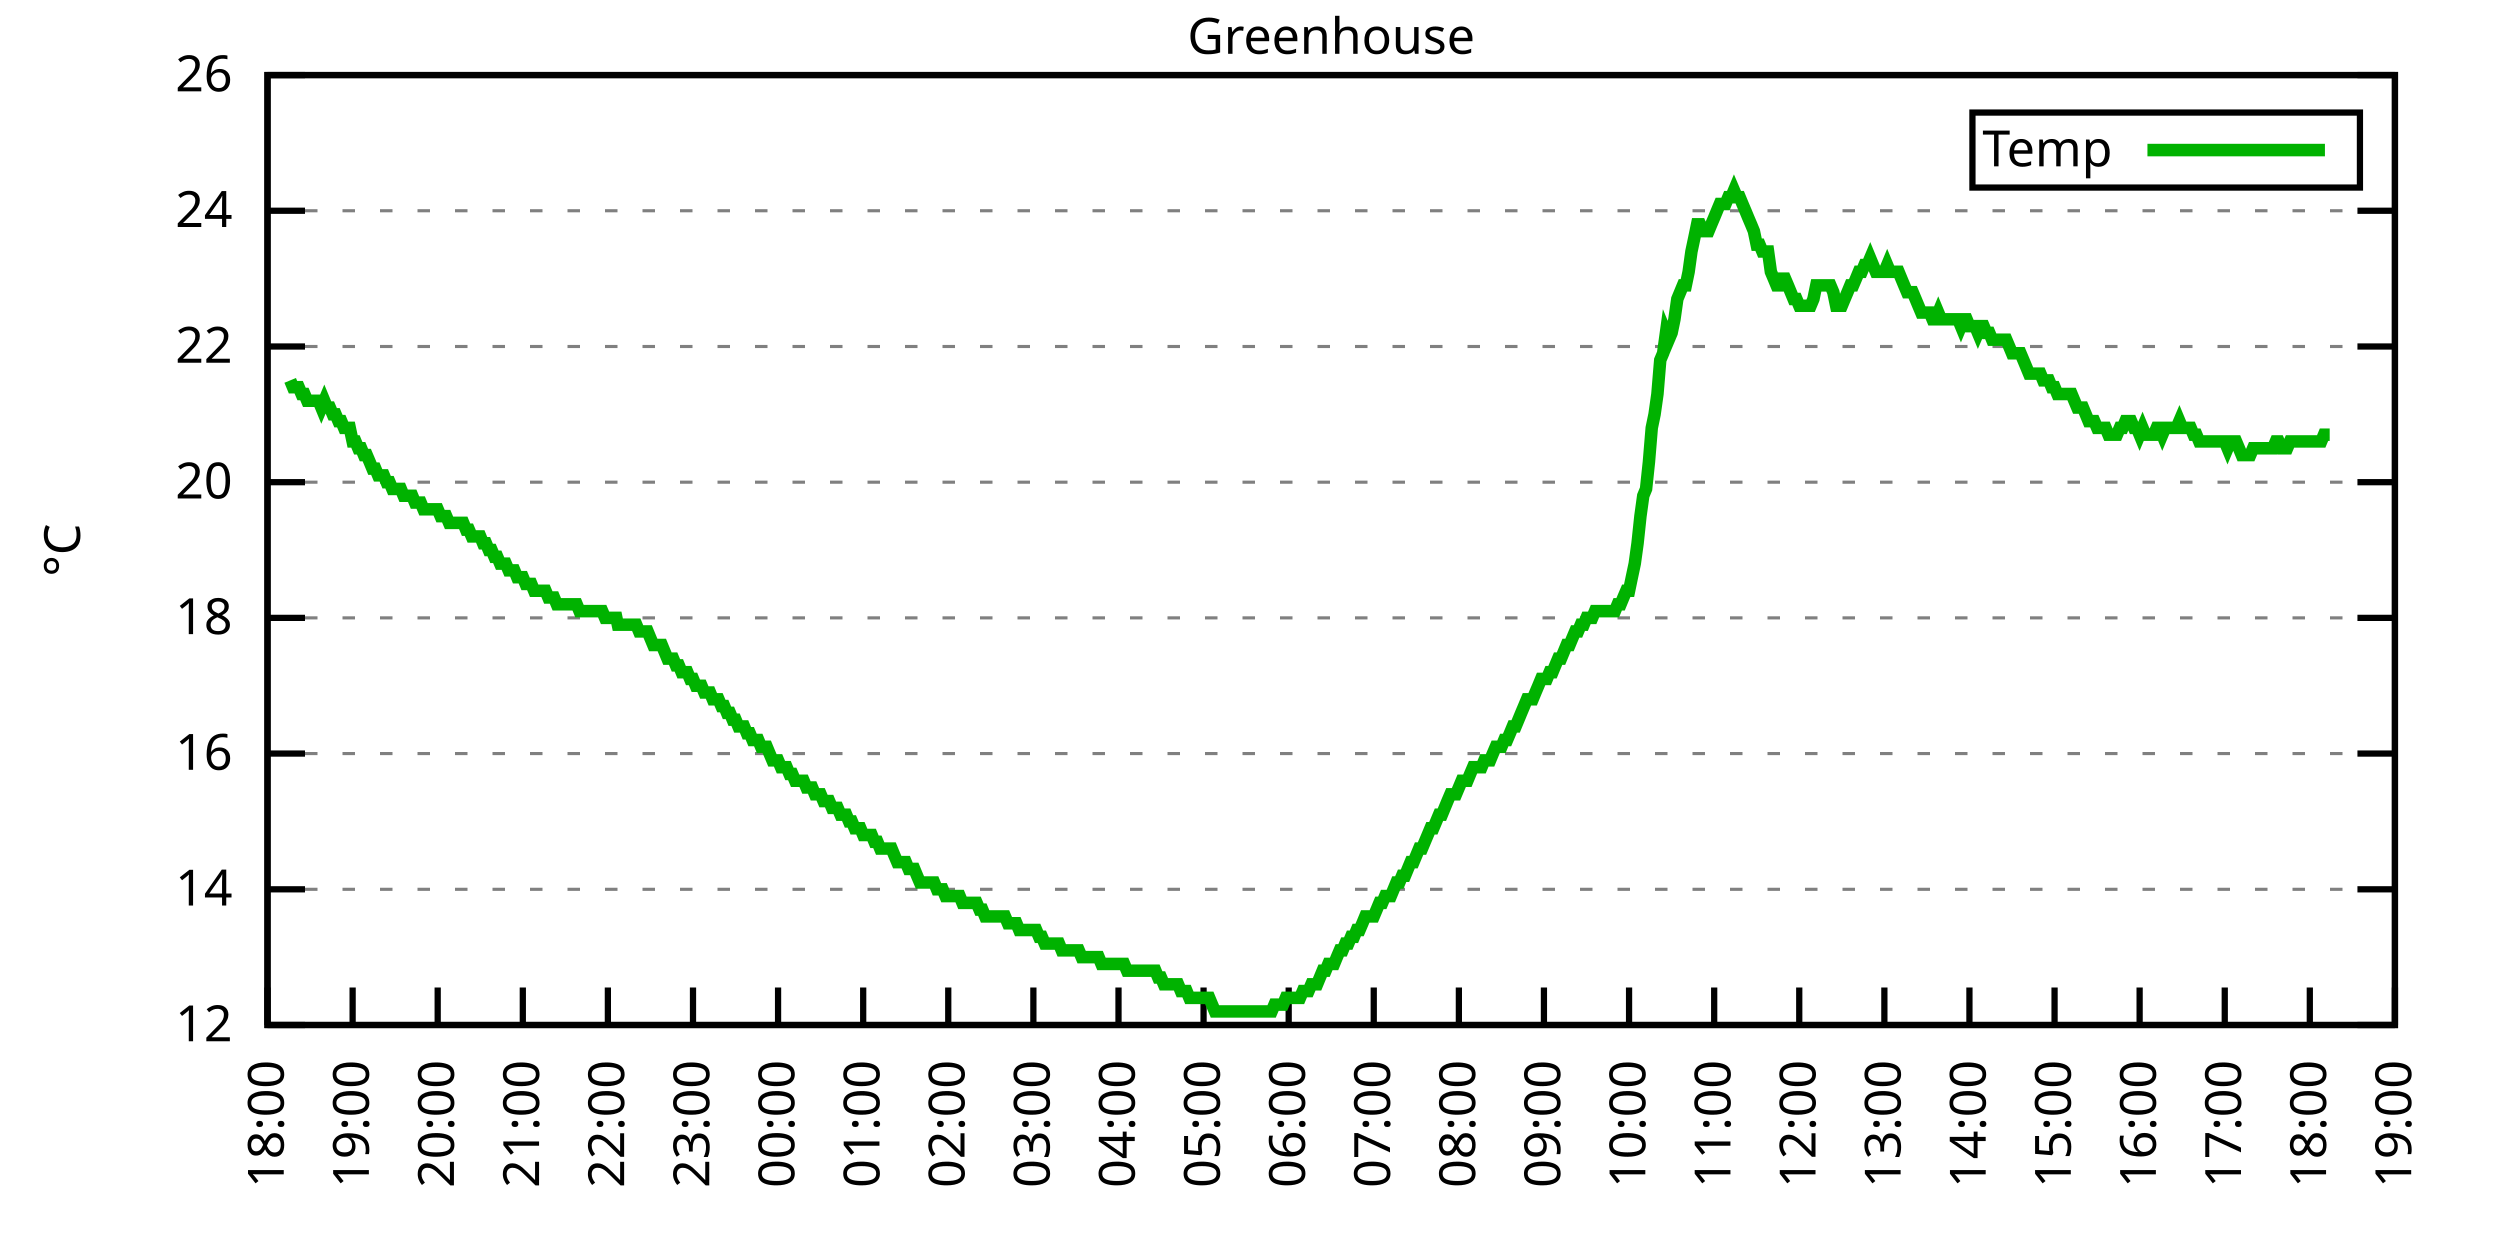
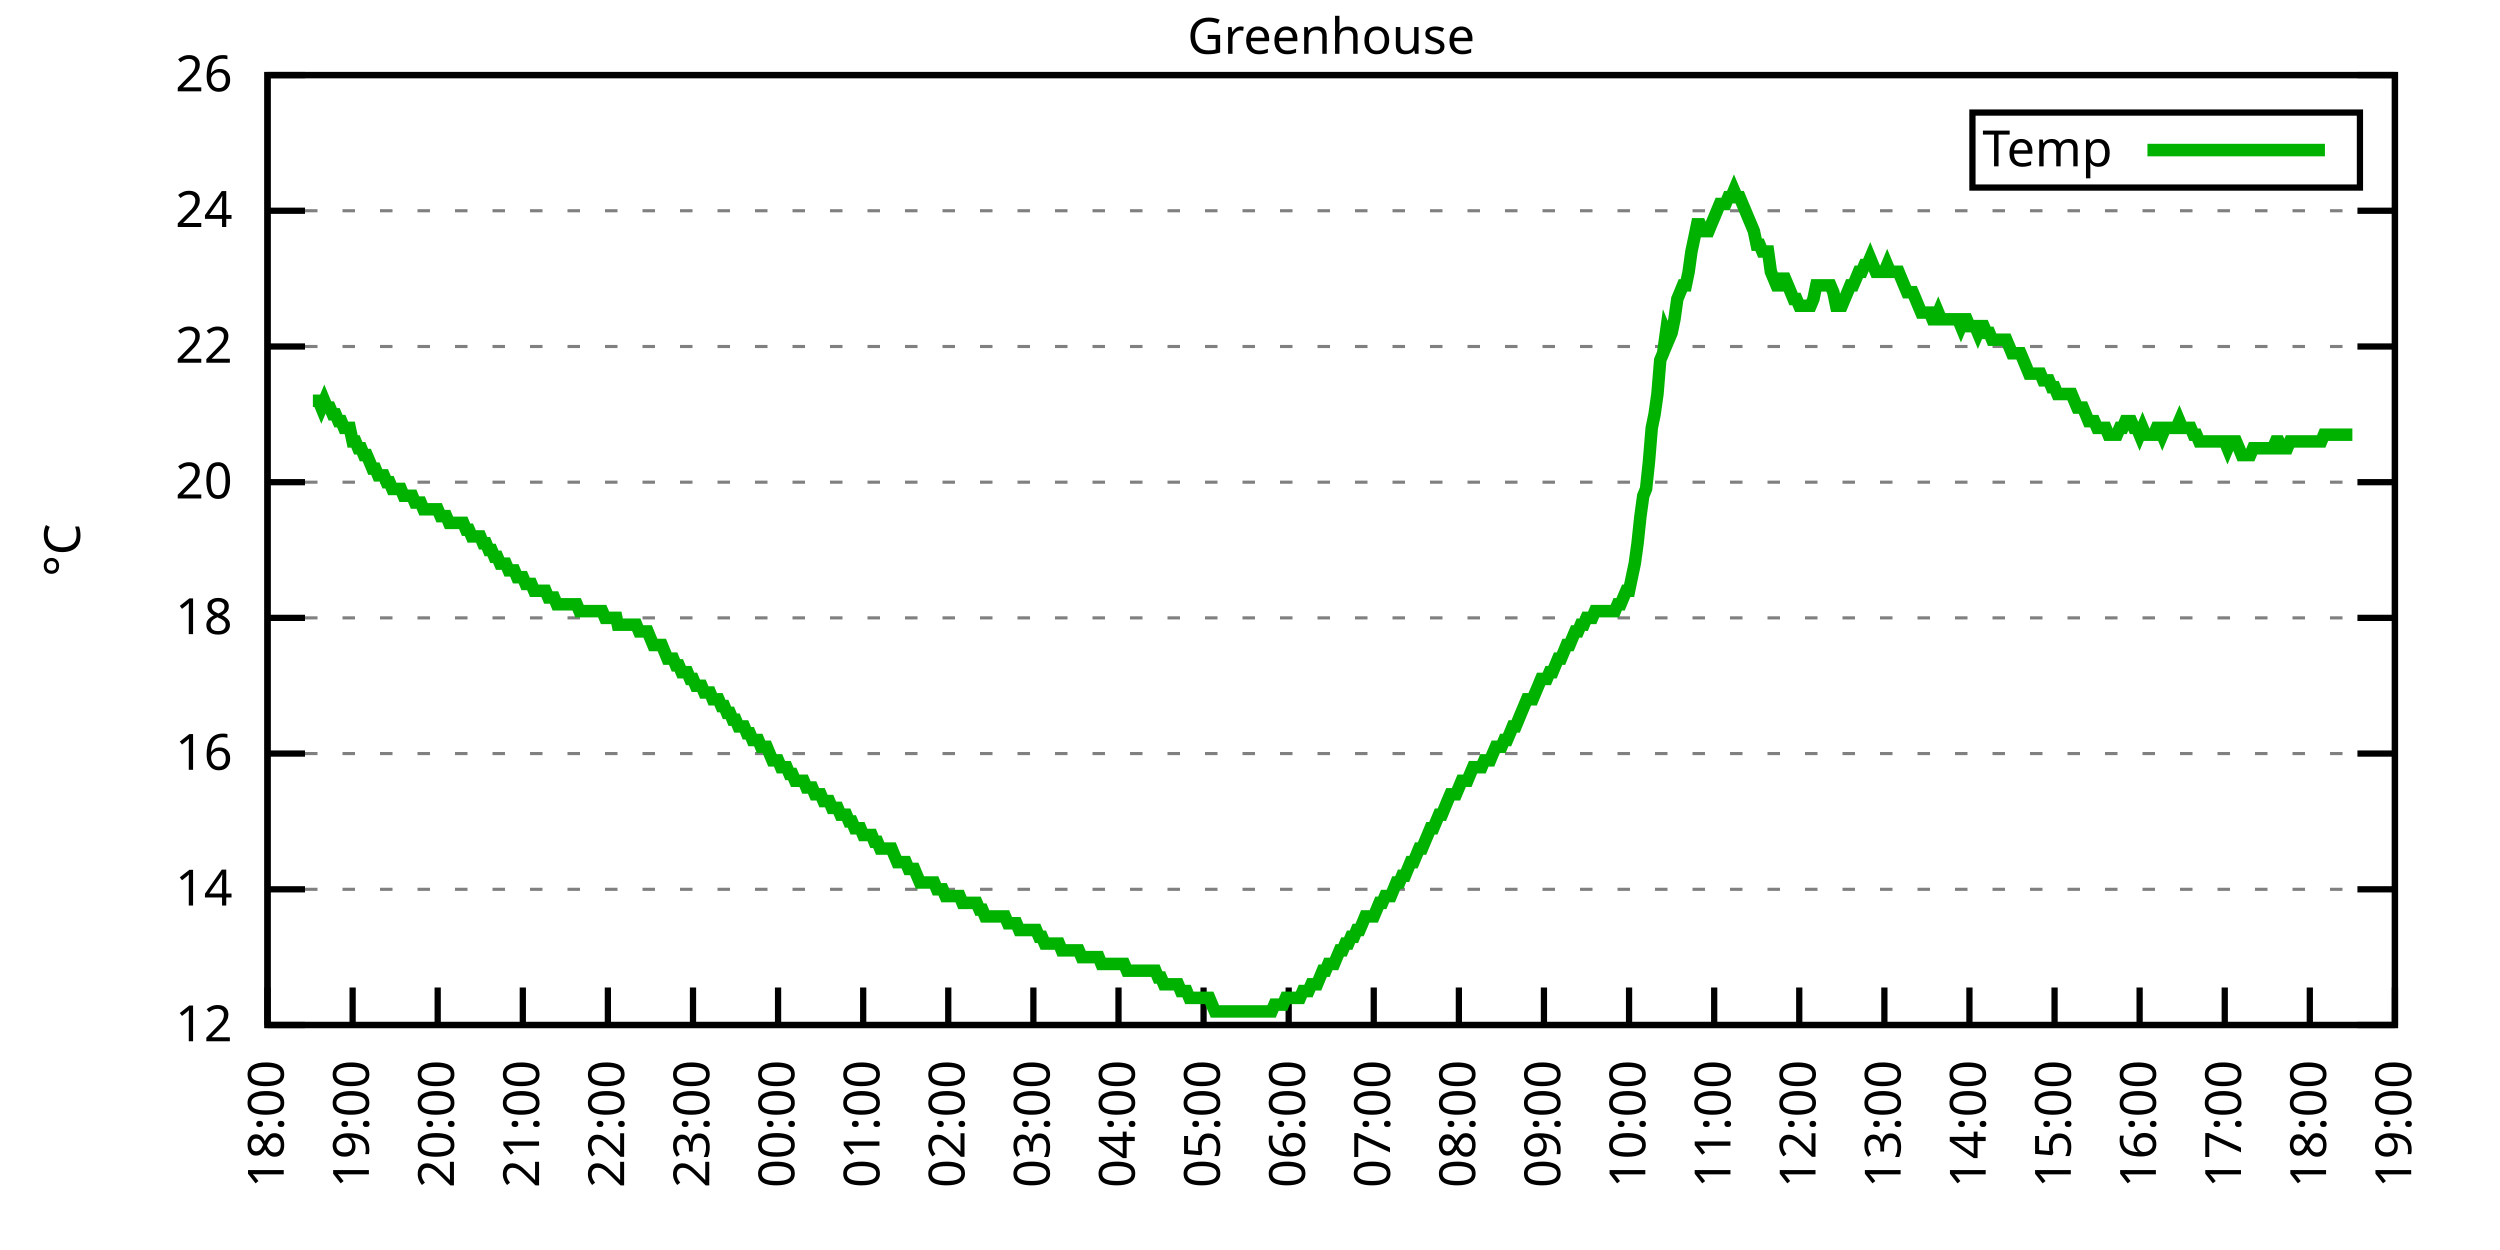
<svg xmlns="http://www.w3.org/2000/svg" xmlns:xlink="http://www.w3.org/1999/xlink" width="400" height="200" viewBox="0 0 400 200">
  <g id="gnuplot_canvas">
    <rect x="0" y="0" width="400" height="200" fill="none" />
    <defs>
      <circle id="gpDot" r="0.5" stroke-width="0.5" stroke="currentColor" />
      <path id="gpPt0" stroke-width="0.333" stroke="currentColor" d="M-1,0 h2 M0,-1 v2" />
      <path id="gpPt1" stroke-width="0.333" stroke="currentColor" d="M-1,-1 L1,1 M1,-1 L-1,1" />
      <path id="gpPt2" stroke-width="0.333" stroke="currentColor" d="M-1,0 L1,0 M0,-1 L0,1 M-1,-1 L1,1 M-1,1 L1,-1" />
      <rect id="gpPt3" stroke-width="0.333" stroke="currentColor" x="-1" y="-1" width="2" height="2" />
      <rect id="gpPt4" stroke-width="0.333" stroke="currentColor" fill="currentColor" x="-1" y="-1" width="2" height="2" />
      <circle id="gpPt5" stroke-width="0.333" stroke="currentColor" cx="0" cy="0" r="1" />
      <use xlink:href="#gpPt5" id="gpPt6" fill="currentColor" stroke="none" />
      <path id="gpPt7" stroke-width="0.333" stroke="currentColor" d="M0,-1.33 L-1.33,0.67 L1.33,0.67 z" />
      <use xlink:href="#gpPt7" id="gpPt8" fill="currentColor" stroke="none" />
      <use xlink:href="#gpPt7" id="gpPt9" stroke="currentColor" transform="rotate(180)" />
      <use xlink:href="#gpPt9" id="gpPt10" fill="currentColor" stroke="none" />
      <use xlink:href="#gpPt3" id="gpPt11" stroke="currentColor" transform="rotate(45)" />
      <use xlink:href="#gpPt11" id="gpPt12" fill="currentColor" stroke="none" />
      <path id="gpPt13" stroke-width="0.333" stroke="currentColor" d="M0,1.330 L1.265,0.411 L0.782,-1.067 L-0.782,-1.076 L-1.265,0.411 z" />
      <use xlink:href="#gpPt13" id="gpPt14" fill="currentColor" stroke="none" />
      <filter id="textbox" filterUnits="objectBoundingBox" x="0" y="0" height="1" width="1">
        <feFlood flood-color="white" flood-opacity="1" result="bgnd" />
        <feComposite in="SourceGraphic" in2="bgnd" operator="atop" />
      </filter>
      <filter id="greybox" filterUnits="objectBoundingBox" x="0" y="0" height="1" width="1">
        <feFlood flood-color="lightgrey" flood-opacity="1" result="grey" />
        <feComposite in="SourceGraphic" in2="grey" operator="atop" />
      </filter>
    </defs>
    <g fill="none" color="white" stroke="currentColor" stroke-width="1.00" stroke-linecap="butt" stroke-linejoin="miter">
</g>
    <g fill="none" color="black" stroke="currentColor" stroke-width="1.00" stroke-linecap="butt" stroke-linejoin="miter">
      <g stroke="none" shape-rendering="crispEdges">
        <polygon fill="rgb(255, 255, 255)" points="42.80,164.00 383.18,164.00 383.18,12.02 42.80,12.02 " />
      </g>
    </g>
    <g fill="none" color="black" stroke="currentColor" stroke-width="1.00" stroke-linecap="butt" stroke-linejoin="miter">
</g>
    <g fill="none" color="black" stroke="black" stroke-width="0.50" stroke-linecap="butt" stroke-linejoin="miter">
</g>
    <g fill="none" color="gray" stroke="currentColor" stroke-width="0.50" stroke-linecap="butt" stroke-linejoin="miter">
      <path stroke="gray" stroke-dasharray="2,4" class="gridline" d="M42.80,164.00 L383.19,164.00  " />
    </g>
    <g fill="none" color="gray" stroke="gray" stroke-width="1.00" stroke-linecap="butt" stroke-linejoin="miter">
</g>
    <g fill="none" color="black" stroke="currentColor" stroke-width="1.00" stroke-linecap="butt" stroke-linejoin="miter">
      <path stroke="black" d="M42.80,164.00 L48.80,164.00 M383.19,164.00 L377.19,164.00  " />
      <g transform="translate(37.20,166.60)" stroke="none" fill="black" font-family="Sans" font-size="8.00" text-anchor="end">
        <text>
          <tspan font-family="Sans"> 12</tspan>
        </text>
      </g>
    </g>
    <g fill="none" color="black" stroke="currentColor" stroke-width="1.00" stroke-linecap="butt" stroke-linejoin="miter">
</g>
    <g fill="none" color="black" stroke="black" stroke-width="0.50" stroke-linecap="butt" stroke-linejoin="miter">
</g>
    <g fill="none" color="gray" stroke="currentColor" stroke-width="0.50" stroke-linecap="butt" stroke-linejoin="miter">
      <path stroke="gray" stroke-dasharray="2,4" class="gridline" d="M42.80,142.29 L383.19,142.29  " />
    </g>
    <g fill="none" color="gray" stroke="gray" stroke-width="1.00" stroke-linecap="butt" stroke-linejoin="miter">
</g>
    <g fill="none" color="black" stroke="currentColor" stroke-width="1.00" stroke-linecap="butt" stroke-linejoin="miter">
      <path stroke="black" d="M42.80,142.29 L48.80,142.29 M383.19,142.29 L377.19,142.29  " />
      <g transform="translate(37.20,144.89)" stroke="none" fill="black" font-family="Sans" font-size="8.00" text-anchor="end">
        <text>
          <tspan font-family="Sans"> 14</tspan>
        </text>
      </g>
    </g>
    <g fill="none" color="black" stroke="currentColor" stroke-width="1.00" stroke-linecap="butt" stroke-linejoin="miter">
</g>
    <g fill="none" color="black" stroke="black" stroke-width="0.50" stroke-linecap="butt" stroke-linejoin="miter">
</g>
    <g fill="none" color="gray" stroke="currentColor" stroke-width="0.50" stroke-linecap="butt" stroke-linejoin="miter">
      <path stroke="gray" stroke-dasharray="2,4" class="gridline" d="M42.80,120.57 L383.19,120.57  " />
    </g>
    <g fill="none" color="gray" stroke="gray" stroke-width="1.00" stroke-linecap="butt" stroke-linejoin="miter">
</g>
    <g fill="none" color="black" stroke="currentColor" stroke-width="1.00" stroke-linecap="butt" stroke-linejoin="miter">
      <path stroke="black" d="M42.80,120.57 L48.80,120.57 M383.19,120.57 L377.19,120.57  " />
      <g transform="translate(37.20,123.17)" stroke="none" fill="black" font-family="Sans" font-size="8.00" text-anchor="end">
        <text>
          <tspan font-family="Sans"> 16</tspan>
        </text>
      </g>
    </g>
    <g fill="none" color="black" stroke="currentColor" stroke-width="1.00" stroke-linecap="butt" stroke-linejoin="miter">
</g>
    <g fill="none" color="black" stroke="black" stroke-width="0.50" stroke-linecap="butt" stroke-linejoin="miter">
</g>
    <g fill="none" color="gray" stroke="currentColor" stroke-width="0.50" stroke-linecap="butt" stroke-linejoin="miter">
      <path stroke="gray" stroke-dasharray="2,4" class="gridline" d="M42.80,98.86 L383.19,98.86  " />
    </g>
    <g fill="none" color="gray" stroke="gray" stroke-width="1.00" stroke-linecap="butt" stroke-linejoin="miter">
</g>
    <g fill="none" color="black" stroke="currentColor" stroke-width="1.00" stroke-linecap="butt" stroke-linejoin="miter">
      <path stroke="black" d="M42.80,98.86 L48.80,98.86 M383.19,98.86 L377.19,98.86  " />
      <g transform="translate(37.20,101.46)" stroke="none" fill="black" font-family="Sans" font-size="8.00" text-anchor="end">
        <text>
          <tspan font-family="Sans"> 18</tspan>
        </text>
      </g>
    </g>
    <g fill="none" color="black" stroke="currentColor" stroke-width="1.00" stroke-linecap="butt" stroke-linejoin="miter">
</g>
    <g fill="none" color="black" stroke="black" stroke-width="0.50" stroke-linecap="butt" stroke-linejoin="miter">
</g>
    <g fill="none" color="gray" stroke="currentColor" stroke-width="0.50" stroke-linecap="butt" stroke-linejoin="miter">
      <path stroke="gray" stroke-dasharray="2,4" class="gridline" d="M42.80,77.15 L383.19,77.15  " />
    </g>
    <g fill="none" color="gray" stroke="gray" stroke-width="1.00" stroke-linecap="butt" stroke-linejoin="miter">
</g>
    <g fill="none" color="black" stroke="currentColor" stroke-width="1.00" stroke-linecap="butt" stroke-linejoin="miter">
      <path stroke="black" d="M42.80,77.15 L48.80,77.15 M383.19,77.15 L377.19,77.15  " />
      <g transform="translate(37.20,79.75)" stroke="none" fill="black" font-family="Sans" font-size="8.00" text-anchor="end">
        <text>
          <tspan font-family="Sans"> 20</tspan>
        </text>
      </g>
    </g>
    <g fill="none" color="black" stroke="currentColor" stroke-width="1.00" stroke-linecap="butt" stroke-linejoin="miter">
</g>
    <g fill="none" color="black" stroke="black" stroke-width="0.50" stroke-linecap="butt" stroke-linejoin="miter">
</g>
    <g fill="none" color="gray" stroke="currentColor" stroke-width="0.50" stroke-linecap="butt" stroke-linejoin="miter">
      <path stroke="gray" stroke-dasharray="2,4" class="gridline" d="M42.80,55.44 L383.19,55.44  " />
    </g>
    <g fill="none" color="gray" stroke="gray" stroke-width="1.00" stroke-linecap="butt" stroke-linejoin="miter">
</g>
    <g fill="none" color="black" stroke="currentColor" stroke-width="1.00" stroke-linecap="butt" stroke-linejoin="miter">
      <path stroke="black" d="M42.80,55.44 L48.80,55.44 M383.19,55.44 L377.19,55.44  " />
      <g transform="translate(37.20,58.04)" stroke="none" fill="black" font-family="Sans" font-size="8.00" text-anchor="end">
        <text>
          <tspan font-family="Sans"> 22</tspan>
        </text>
      </g>
    </g>
    <g fill="none" color="black" stroke="currentColor" stroke-width="1.00" stroke-linecap="butt" stroke-linejoin="miter">
</g>
    <g fill="none" color="black" stroke="black" stroke-width="0.50" stroke-linecap="butt" stroke-linejoin="miter">
</g>
    <g fill="none" color="gray" stroke="currentColor" stroke-width="0.50" stroke-linecap="butt" stroke-linejoin="miter">
      <path stroke="gray" stroke-dasharray="2,4" class="gridline" d="M42.80,33.72 L383.19,33.72  " />
    </g>
    <g fill="none" color="gray" stroke="gray" stroke-width="1.00" stroke-linecap="butt" stroke-linejoin="miter">
</g>
    <g fill="none" color="black" stroke="currentColor" stroke-width="1.00" stroke-linecap="butt" stroke-linejoin="miter">
      <path stroke="black" d="M42.80,33.72 L48.80,33.72 M383.19,33.72 L377.19,33.72  " />
      <g transform="translate(37.20,36.32)" stroke="none" fill="black" font-family="Sans" font-size="8.00" text-anchor="end">
        <text>
          <tspan font-family="Sans"> 24</tspan>
        </text>
      </g>
    </g>
    <g fill="none" color="black" stroke="currentColor" stroke-width="1.00" stroke-linecap="butt" stroke-linejoin="miter">
</g>
    <g fill="none" color="black" stroke="black" stroke-width="0.50" stroke-linecap="butt" stroke-linejoin="miter">
</g>
    <g fill="none" color="gray" stroke="currentColor" stroke-width="0.50" stroke-linecap="butt" stroke-linejoin="miter">
      <path stroke="gray" stroke-dasharray="2,4" class="gridline" d="M42.80,12.01 L383.19,12.01  " />
    </g>
    <g fill="none" color="gray" stroke="gray" stroke-width="1.00" stroke-linecap="butt" stroke-linejoin="miter">
</g>
    <g fill="none" color="black" stroke="currentColor" stroke-width="1.00" stroke-linecap="butt" stroke-linejoin="miter">
      <path stroke="black" d="M42.80,12.01 L48.80,12.01 M383.19,12.01 L377.19,12.01  " />
      <g transform="translate(37.20,14.61)" stroke="none" fill="black" font-family="Sans" font-size="8.00" text-anchor="end">
        <text>
          <tspan font-family="Sans"> 26</tspan>
        </text>
      </g>
    </g>
    <g fill="none" color="black" stroke="currentColor" stroke-width="1.00" stroke-linecap="butt" stroke-linejoin="miter">
      <path stroke="black" d="M42.80,164.00 L42.80,158.00  " />
      <g transform="translate(45.40,169.60) rotate(270.00)" stroke="none" fill="black" font-family="Sans" font-size="8.00" text-anchor="end">
        <text>
          <tspan font-family="Sans">18:00</tspan>
        </text>
      </g>
    </g>
    <g fill="none" color="black" stroke="currentColor" stroke-width="1.00" stroke-linecap="butt" stroke-linejoin="miter">
      <path stroke="black" d="M56.42,164.00 L56.42,158.00  " />
      <g transform="translate(59.02,169.60) rotate(270.00)" stroke="none" fill="black" font-family="Sans" font-size="8.00" text-anchor="end">
        <text>
          <tspan font-family="Sans">19:00</tspan>
        </text>
      </g>
    </g>
    <g fill="none" color="black" stroke="currentColor" stroke-width="1.00" stroke-linecap="butt" stroke-linejoin="miter">
      <path stroke="black" d="M70.03,164.00 L70.03,158.00  " />
      <g transform="translate(72.63,169.60) rotate(270.00)" stroke="none" fill="black" font-family="Sans" font-size="8.00" text-anchor="end">
        <text>
          <tspan font-family="Sans">20:00</tspan>
        </text>
      </g>
    </g>
    <g fill="none" color="black" stroke="currentColor" stroke-width="1.00" stroke-linecap="butt" stroke-linejoin="miter">
      <path stroke="black" d="M83.65,164.00 L83.65,158.00  " />
      <g transform="translate(86.25,169.60) rotate(270.00)" stroke="none" fill="black" font-family="Sans" font-size="8.00" text-anchor="end">
        <text>
          <tspan font-family="Sans">21:00</tspan>
        </text>
      </g>
    </g>
    <g fill="none" color="black" stroke="currentColor" stroke-width="1.00" stroke-linecap="butt" stroke-linejoin="miter">
      <path stroke="black" d="M97.26,164.00 L97.26,158.00  " />
      <g transform="translate(99.86,169.60) rotate(270.00)" stroke="none" fill="black" font-family="Sans" font-size="8.00" text-anchor="end">
        <text>
          <tspan font-family="Sans">22:00</tspan>
        </text>
      </g>
    </g>
    <g fill="none" color="black" stroke="currentColor" stroke-width="1.00" stroke-linecap="butt" stroke-linejoin="miter">
      <path stroke="black" d="M110.88,164.00 L110.88,158.00  " />
      <g transform="translate(113.48,169.60) rotate(270.00)" stroke="none" fill="black" font-family="Sans" font-size="8.00" text-anchor="end">
        <text>
          <tspan font-family="Sans">23:00</tspan>
        </text>
      </g>
    </g>
    <g fill="none" color="black" stroke="currentColor" stroke-width="1.00" stroke-linecap="butt" stroke-linejoin="miter">
      <path stroke="black" d="M124.49,164.00 L124.49,158.00  " />
      <g transform="translate(127.09,169.60) rotate(270.00)" stroke="none" fill="black" font-family="Sans" font-size="8.00" text-anchor="end">
        <text>
          <tspan font-family="Sans">00:00</tspan>
        </text>
      </g>
    </g>
    <g fill="none" color="black" stroke="currentColor" stroke-width="1.00" stroke-linecap="butt" stroke-linejoin="miter">
      <path stroke="black" d="M138.11,164.00 L138.11,158.00  " />
      <g transform="translate(140.71,169.60) rotate(270.00)" stroke="none" fill="black" font-family="Sans" font-size="8.00" text-anchor="end">
        <text>
          <tspan font-family="Sans">01:00</tspan>
        </text>
      </g>
    </g>
    <g fill="none" color="black" stroke="currentColor" stroke-width="1.00" stroke-linecap="butt" stroke-linejoin="miter">
      <path stroke="black" d="M151.72,164.00 L151.72,158.00  " />
      <g transform="translate(154.32,169.60) rotate(270.00)" stroke="none" fill="black" font-family="Sans" font-size="8.00" text-anchor="end">
        <text>
          <tspan font-family="Sans">02:00</tspan>
        </text>
      </g>
    </g>
    <g fill="none" color="black" stroke="currentColor" stroke-width="1.00" stroke-linecap="butt" stroke-linejoin="miter">
      <path stroke="black" d="M165.34,164.00 L165.34,158.00  " />
      <g transform="translate(167.94,169.60) rotate(270.00)" stroke="none" fill="black" font-family="Sans" font-size="8.00" text-anchor="end">
        <text>
          <tspan font-family="Sans">03:00</tspan>
        </text>
      </g>
    </g>
    <g fill="none" color="black" stroke="currentColor" stroke-width="1.00" stroke-linecap="butt" stroke-linejoin="miter">
      <path stroke="black" d="M178.96,164.00 L178.96,158.00  " />
      <g transform="translate(181.56,169.60) rotate(270.00)" stroke="none" fill="black" font-family="Sans" font-size="8.00" text-anchor="end">
        <text>
          <tspan font-family="Sans">04:00</tspan>
        </text>
      </g>
    </g>
    <g fill="none" color="black" stroke="currentColor" stroke-width="1.00" stroke-linecap="butt" stroke-linejoin="miter">
      <path stroke="black" d="M192.57,164.00 L192.57,158.00  " />
      <g transform="translate(195.17,169.60) rotate(270.00)" stroke="none" fill="black" font-family="Sans" font-size="8.00" text-anchor="end">
        <text>
          <tspan font-family="Sans">05:00</tspan>
        </text>
      </g>
    </g>
    <g fill="none" color="black" stroke="currentColor" stroke-width="1.00" stroke-linecap="butt" stroke-linejoin="miter">
      <path stroke="black" d="M206.19,164.00 L206.19,158.00  " />
      <g transform="translate(208.79,169.60) rotate(270.00)" stroke="none" fill="black" font-family="Sans" font-size="8.00" text-anchor="end">
        <text>
          <tspan font-family="Sans">06:00</tspan>
        </text>
      </g>
    </g>
    <g fill="none" color="black" stroke="currentColor" stroke-width="1.00" stroke-linecap="butt" stroke-linejoin="miter">
      <path stroke="black" d="M219.80,164.00 L219.80,158.00  " />
      <g transform="translate(222.40,169.60) rotate(270.00)" stroke="none" fill="black" font-family="Sans" font-size="8.00" text-anchor="end">
        <text>
          <tspan font-family="Sans">07:00</tspan>
        </text>
      </g>
    </g>
    <g fill="none" color="black" stroke="currentColor" stroke-width="1.00" stroke-linecap="butt" stroke-linejoin="miter">
      <path stroke="black" d="M233.42,164.00 L233.42,158.00  " />
      <g transform="translate(236.02,169.60) rotate(270.00)" stroke="none" fill="black" font-family="Sans" font-size="8.00" text-anchor="end">
        <text>
          <tspan font-family="Sans">08:00</tspan>
        </text>
      </g>
    </g>
    <g fill="none" color="black" stroke="currentColor" stroke-width="1.00" stroke-linecap="butt" stroke-linejoin="miter">
      <path stroke="black" d="M247.03,164.00 L247.03,158.00  " />
      <g transform="translate(249.63,169.60) rotate(270.00)" stroke="none" fill="black" font-family="Sans" font-size="8.00" text-anchor="end">
        <text>
          <tspan font-family="Sans">09:00</tspan>
        </text>
      </g>
    </g>
    <g fill="none" color="black" stroke="currentColor" stroke-width="1.00" stroke-linecap="butt" stroke-linejoin="miter">
      <path stroke="black" d="M260.65,164.00 L260.65,158.00  " />
      <g transform="translate(263.25,169.60) rotate(270.00)" stroke="none" fill="black" font-family="Sans" font-size="8.00" text-anchor="end">
        <text>
          <tspan font-family="Sans">10:00</tspan>
        </text>
      </g>
    </g>
    <g fill="none" color="black" stroke="currentColor" stroke-width="1.00" stroke-linecap="butt" stroke-linejoin="miter">
      <path stroke="black" d="M274.27,164.00 L274.27,158.00  " />
      <g transform="translate(276.87,169.60) rotate(270.00)" stroke="none" fill="black" font-family="Sans" font-size="8.00" text-anchor="end">
        <text>
          <tspan font-family="Sans">11:00</tspan>
        </text>
      </g>
    </g>
    <g fill="none" color="black" stroke="currentColor" stroke-width="1.00" stroke-linecap="butt" stroke-linejoin="miter">
      <path stroke="black" d="M287.88,164.00 L287.88,158.00  " />
      <g transform="translate(290.48,169.60) rotate(270.00)" stroke="none" fill="black" font-family="Sans" font-size="8.00" text-anchor="end">
        <text>
          <tspan font-family="Sans">12:00</tspan>
        </text>
      </g>
    </g>
    <g fill="none" color="black" stroke="currentColor" stroke-width="1.00" stroke-linecap="butt" stroke-linejoin="miter">
      <path stroke="black" d="M301.50,164.00 L301.50,158.00  " />
      <g transform="translate(304.10,169.60) rotate(270.00)" stroke="none" fill="black" font-family="Sans" font-size="8.00" text-anchor="end">
        <text>
          <tspan font-family="Sans">13:00</tspan>
        </text>
      </g>
    </g>
    <g fill="none" color="black" stroke="currentColor" stroke-width="1.00" stroke-linecap="butt" stroke-linejoin="miter">
      <path stroke="black" d="M315.11,164.00 L315.11,158.00  " />
      <g transform="translate(317.71,169.60) rotate(270.00)" stroke="none" fill="black" font-family="Sans" font-size="8.00" text-anchor="end">
        <text>
          <tspan font-family="Sans">14:00</tspan>
        </text>
      </g>
    </g>
    <g fill="none" color="black" stroke="currentColor" stroke-width="1.00" stroke-linecap="butt" stroke-linejoin="miter">
      <path stroke="black" d="M328.73,164.00 L328.73,158.00  " />
      <g transform="translate(331.33,169.60) rotate(270.00)" stroke="none" fill="black" font-family="Sans" font-size="8.00" text-anchor="end">
        <text>
          <tspan font-family="Sans">15:00</tspan>
        </text>
      </g>
    </g>
    <g fill="none" color="black" stroke="currentColor" stroke-width="1.00" stroke-linecap="butt" stroke-linejoin="miter">
      <path stroke="black" d="M342.34,164.00 L342.34,158.00  " />
      <g transform="translate(344.94,169.60) rotate(270.00)" stroke="none" fill="black" font-family="Sans" font-size="8.00" text-anchor="end">
        <text>
          <tspan font-family="Sans">16:00</tspan>
        </text>
      </g>
    </g>
    <g fill="none" color="black" stroke="currentColor" stroke-width="1.00" stroke-linecap="butt" stroke-linejoin="miter">
      <path stroke="black" d="M355.96,164.00 L355.96,158.00  " />
      <g transform="translate(358.56,169.60) rotate(270.00)" stroke="none" fill="black" font-family="Sans" font-size="8.00" text-anchor="end">
        <text>
          <tspan font-family="Sans">17:00</tspan>
        </text>
      </g>
    </g>
    <g fill="none" color="black" stroke="currentColor" stroke-width="1.00" stroke-linecap="butt" stroke-linejoin="miter">
      <path stroke="black" d="M369.57,164.00 L369.57,158.00  " />
      <g transform="translate(372.17,169.60) rotate(270.00)" stroke="none" fill="black" font-family="Sans" font-size="8.00" text-anchor="end">
        <text>
          <tspan font-family="Sans">18:00</tspan>
        </text>
      </g>
    </g>
    <g fill="none" color="black" stroke="currentColor" stroke-width="1.00" stroke-linecap="butt" stroke-linejoin="miter">
      <path stroke="black" d="M383.19,164.00 L383.19,158.00  " />
      <g transform="translate(385.79,169.60) rotate(270.00)" stroke="none" fill="black" font-family="Sans" font-size="8.00" text-anchor="end">
        <text>
          <tspan font-family="Sans">19:00</tspan>
        </text>
      </g>
    </g>
    <g fill="none" color="black" stroke="currentColor" stroke-width="1.00" stroke-linecap="butt" stroke-linejoin="miter">
</g>
    <g fill="none" color="black" stroke="currentColor" stroke-width="1.00" stroke-linecap="butt" stroke-linejoin="miter">
      <path stroke="black" d="M42.80,12.01 L42.80,164.00 L383.19,164.00 L383.19,12.01 L42.80,12.01 Z  " />
    </g>
    <g fill="none" color="black" stroke="currentColor" stroke-width="1.00" stroke-linecap="butt" stroke-linejoin="miter">
</g>
    <g fill="none" color="black" stroke="currentColor" stroke-width="1.00" stroke-linecap="butt" stroke-linejoin="miter">
      <path stroke="black" d="M315.59,30.01 L315.59,18.01 L377.59,18.01 L377.59,30.01 L315.59,30.01 Z  " />
    </g>
    <g id="Greenhouse_plot_1">
      <g fill="none" color="white" stroke="black" stroke-width="2.00" stroke-linecap="butt" stroke-linejoin="miter">
</g>
      <g fill="none" color="black" stroke="currentColor" stroke-width="2.00" stroke-linecap="butt" stroke-linejoin="miter">
        <g transform="translate(337.99,26.61)" stroke="none" fill="black" font-family="Sans" font-size="8.00" text-anchor="end">
          <text>
            <tspan font-family="Sans">Temp</tspan>
          </text>
        </g>
      </g>
      <g fill="none" color="black" stroke="currentColor" stroke-width="2.00" stroke-linecap="butt" stroke-linejoin="miter">
-         <path stroke="rgb(  0, 178,   0)" d="M343.59,24.01 L371.99,24.01 M46.43,60.86 L46.88,61.95 L47.34,61.95 L47.79,61.95 L48.25,63.04 L48.70,63.04   L49.15,64.12 L49.61,64.12 L50.06,64.12 L50.52,64.12 L50.97,64.12 L51.42,65.21 L51.88,64.12 L52.33,65.21   L52.78,65.21 L53.24,66.29 L53.69,66.29 L54.15,67.38 L54.60,67.38 L55.05,68.46 L55.51,68.46 L55.96,68.46   L56.42,70.63 L56.87,70.63 L57.32,71.72 L57.78,71.72 L58.23,72.81 L58.68,72.81 L59.14,73.89 L59.59,74.98   L60.05,74.98 L60.50,76.06 L60.95,76.06 L61.41,76.06 L61.86,77.15 L62.32,77.15 L62.77,78.23 L63.22,78.23   L63.68,78.23 L64.13,78.23 L64.58,79.32 L65.04,79.32 L65.49,79.32 L65.95,79.32 L66.40,80.41 L66.85,80.41   L67.31,80.41 L67.76,81.49 L68.22,81.49 L68.67,81.49 L69.12,81.49 L69.58,81.49 L70.03,81.49 L70.49,82.58   L70.94,82.58 L71.39,82.58 L71.85,83.66 L72.30,83.66 L72.75,83.66 L73.21,83.66 L73.66,83.66 L74.12,83.66   L74.57,84.75 L75.02,84.75 L75.48,85.83 L75.93,85.83 L76.39,85.83 L76.84,85.83 L77.29,86.92 L77.75,86.92   L78.20,88.00 L78.65,88.00 L79.11,89.09 L79.56,89.09 L80.02,90.18 L80.47,90.18 L80.92,90.18 L81.38,91.26   L81.83,91.26 L82.29,91.26 L82.74,92.35 L83.19,92.35 L83.65,92.35 L84.10,93.43 L84.55,93.43 L85.01,93.43   L85.46,94.52 L85.92,94.52 L86.37,94.52 L86.82,94.52 L87.28,94.52 L87.73,95.60 L88.19,95.60 L88.64,95.60   L89.09,96.69 L89.55,96.69 L90.00,96.69 L90.45,96.69 L90.91,96.69 L91.36,96.69 L92.27,96.69 L92.72,97.78   L93.18,97.78 L93.63,97.78 L94.09,97.78 L94.54,97.78 L94.99,97.78 L95.45,97.78 L95.90,97.78 L96.35,97.78   L96.81,98.86 L97.26,98.86 L97.72,98.86 L98.17,98.86 L98.62,98.86 L98.85,99.95 L99.53,99.95 L99.99,99.95   L100.44,99.95 L100.89,99.95 L101.35,99.95 L101.80,99.95 L102.25,101.03 L102.71,101.03 L103.16,101.03 L103.62,101.03   L104.07,102.12 L104.52,103.20 L104.98,103.20 L105.43,103.20 L105.89,103.20 L106.34,104.29 L106.79,105.38 L107.25,105.38   L107.70,105.38 L108.15,106.46 L108.61,106.46 L109.06,107.55 L109.52,107.55 L109.97,107.55 L110.42,108.63 L110.88,108.63   L111.33,109.72 L111.79,109.72 L112.24,109.72 L112.69,110.80 L113.15,110.80 L113.60,110.80 L114.05,111.89 L114.51,111.89   L114.96,111.89 L115.42,112.97 L115.87,112.97 L116.32,114.06 L116.78,114.06 L117.23,115.15 L117.69,115.15 L118.14,116.23   L118.59,116.23 L119.05,116.23 L119.50,117.32 L119.96,117.32 L120.41,118.40 L120.86,118.40 L121.32,118.40 L121.77,119.49   L122.22,119.49 L122.68,119.49 L123.13,120.57 L123.59,121.66 L124.04,121.66 L124.49,121.66 L124.95,122.75 L125.40,122.75   L125.86,122.75 L126.31,123.83 L126.76,123.83 L127.22,124.92 L127.67,124.92 L128.12,124.92 L128.58,124.92 L129.03,126.00   L129.49,126.00 L129.94,126.00 L130.39,127.09 L130.85,127.09 L131.30,127.09 L131.76,128.17 L132.21,128.17 L132.66,128.17   L133.12,129.26 L133.57,129.26 L134.02,129.26 L134.48,130.35 L134.93,130.35 L135.39,130.35 L135.84,131.43 L136.29,131.43   L136.75,132.52 L137.20,132.52 L137.66,132.52 L138.11,133.60 L138.56,133.60 L139.02,133.60 L139.47,133.60 L139.92,134.69   L140.38,134.69 L140.83,135.77 L141.29,135.77 L141.74,135.77 L142.19,135.77 L142.65,135.77 L143.10,136.86 L143.56,137.94   L144.01,137.94 L144.46,137.94 L144.92,137.94 L145.37,139.03 L145.82,139.03 L146.28,139.03 L146.73,140.12 L147.19,141.20   L147.64,141.20 L148.09,141.20 L148.55,141.20 L149.00,141.20 L149.46,141.20 L149.91,142.29 L150.36,142.29 L150.82,142.29   L151.27,143.37 L151.72,143.37 L152.18,143.37 L152.63,143.37 L153.09,143.37 L153.54,143.37 L153.99,144.46 L154.45,144.46   L154.90,144.46 L155.36,144.46 L155.81,144.46 L156.26,144.46 L156.72,145.54 L157.17,145.54 L157.62,146.63 L158.08,146.63   L158.53,146.63 L158.99,146.63 L159.44,146.63 L159.89,146.63 L160.35,146.63 L160.80,146.63 L161.26,147.72 L161.71,147.72   L162.16,147.72 L162.62,147.72 L163.07,148.80 L163.52,148.80 L163.98,148.80 L164.43,148.80 L164.89,148.80 L165.34,148.80   L165.79,148.80 L166.25,149.89 L166.70,149.89 L167.16,150.97 L167.61,150.97 L168.06,150.97 L168.52,150.97 L168.97,150.97   L169.43,150.97 L169.88,152.06 L170.33,152.06 L170.79,152.06 L171.24,152.06 L171.69,152.06 L172.15,152.06 L172.60,152.06   L173.06,153.14 L173.51,153.14 L173.96,153.14 L174.42,153.14 L174.87,153.14 L175.33,153.14 L175.78,153.14 L176.23,154.23   L176.69,154.23 L177.14,154.23 L177.59,154.23 L178.05,154.23 L178.50,154.23 L178.96,154.23 L179.41,154.23 L179.86,154.23   L180.32,155.31 L180.77,155.31 L181.23,155.31 L181.68,155.31 L182.13,155.31 L182.59,155.31 L183.04,155.31 L183.49,155.31   L183.95,155.31 L184.40,155.31 L184.86,155.31 L185.31,156.40 L185.76,156.40 L186.22,157.49 L186.67,157.49 L187.13,157.49   L187.58,157.49 L188.03,157.49 L188.49,157.49 L188.94,158.57 L189.39,158.57 L189.85,158.57 L190.30,159.66 L190.76,159.66   L191.21,159.66 L191.66,159.66 L192.12,159.66 L192.57,159.66 L193.03,159.66 L193.48,159.66 L193.93,160.74 L194.39,161.83   L194.84,161.83 L195.29,161.83 L195.75,161.83 L196.20,161.83 L196.66,161.83 L197.11,161.83 L197.56,161.83 L198.02,161.83   L198.47,161.83 L198.93,161.83 L199.38,161.83 L199.83,161.83 L200.29,161.83 L200.74,161.83 L201.19,161.83 L201.65,161.83   L202.10,161.83 L202.56,161.83 L203.01,161.83 L203.46,161.83 L203.92,160.74 L204.37,160.74 L204.83,160.74 L205.28,160.74   L205.73,159.66 L206.19,159.66 L206.64,159.66 L207.09,159.66 L207.55,159.66 L208.00,159.66 L208.46,158.57 L208.91,158.57   L209.36,158.57 L209.82,157.49 L210.27,157.49 L210.73,157.49 L211.18,156.40 L211.63,155.31 L212.09,155.31 L212.54,154.23   L213.00,154.23 L213.45,154.23 L213.90,153.14 L214.36,152.06 L214.81,152.06 L215.26,150.97 L215.72,150.97 L216.17,149.89   L216.63,149.89 L217.08,148.80 L217.53,148.80 L217.99,147.72 L218.44,146.63 L218.90,146.63 L219.35,146.63 L219.80,146.63   L220.26,145.54 L220.71,144.46 L221.16,144.46 L221.62,143.37 L222.07,143.37 L222.53,143.37 L222.98,142.29 L223.43,141.20   L223.89,141.20 L224.34,140.12 L224.80,140.12 L225.25,139.03 L225.70,137.94 L226.16,137.94 L226.61,136.86 L227.06,135.77   L227.52,135.77 L227.97,134.69 L228.43,133.60 L228.88,132.52 L229.33,132.52 L229.79,131.43 L230.24,130.35 L230.70,130.35   L231.15,129.26 L231.60,128.17 L232.06,127.09 L232.51,127.09 L232.96,127.09 L233.42,126.00 L233.87,124.92 L234.33,124.92   L234.78,124.92 L235.23,123.83 L235.69,122.75 L236.14,122.75 L236.60,122.75 L237.05,122.75 L237.50,121.66 L237.96,121.66   L238.41,121.66 L238.86,120.57 L239.32,119.49 L239.77,119.49 L240.23,119.49 L240.68,118.40 L241.13,118.40 L241.59,117.32   L242.04,116.23 L242.50,116.23 L242.95,115.15 L243.40,114.06 L243.86,112.97 L244.31,111.89 L244.76,111.89 L245.22,111.89   L245.67,110.80 L246.13,109.72 L246.58,108.63 L247.03,108.63 L247.49,108.63 L247.94,107.55 L248.40,107.55 L248.85,106.46   L249.30,105.38 L249.76,105.38 L250.21,104.29 L250.66,103.20 L251.12,103.20 L251.57,102.12 L252.03,101.03 L252.48,101.03   L252.93,99.95 L253.39,99.95 L253.84,98.86 L254.30,98.86 L254.75,98.86 L255.20,97.78 L255.66,97.78 L256.11,97.78   L256.56,97.78 L257.02,97.78 L257.47,97.78 L257.93,97.78 L258.38,97.78 L258.83,96.69 L259.29,96.69 L259.74,95.60   L260.20,94.52 L260.65,94.52 L261.10,92.35 L261.56,90.18 L262.01,86.92 L262.47,82.58 L262.92,79.32 L263.37,78.23   L263.83,73.89 L264.28,68.46 L264.73,66.29 L265.19,63.04 L265.64,57.61 L266.10,56.52 L266.55,53.26 L267.00,54.35   L267.46,53.26 L267.91,51.09 L268.37,47.84 L268.82,46.75 L269.27,45.66 L269.73,45.66 L270.18,43.49 L270.63,40.24   L271.09,38.07 L271.54,35.89 L272.00,35.89 L272.45,36.98 L272.90,36.98 L273.36,36.98 L273.81,35.89 L274.27,34.81   L274.72,33.72 L275.17,32.64 L275.63,32.64 L276.08,32.64 L276.53,31.55 L276.99,31.55 L277.44,30.47 L277.90,31.55   L278.35,31.55 L278.80,32.64 L279.26,33.72 L279.71,34.81 L280.17,35.89 L280.62,36.98 L281.07,39.15 L281.53,39.15   L281.98,40.24 L282.43,40.24 L282.89,40.24 L283.34,43.49 L283.80,44.58 L284.25,45.66 L284.70,45.66 L285.16,44.58   L285.61,44.58 L286.07,45.66 L286.52,46.75 L286.97,47.84 L287.43,47.84 L287.88,48.92 L288.33,48.92 L288.79,48.92   L289.24,48.92 L289.70,48.92 L290.15,47.84 L290.60,45.66 L291.06,45.66 L291.51,45.66 L291.97,45.66 L292.42,45.66   L292.87,45.66 L293.33,46.75 L293.78,48.92 L294.23,48.92 L294.69,48.92 L295.14,47.84 L295.60,46.75 L296.05,45.66   L296.50,45.66 L296.96,44.58 L297.41,43.49 L297.87,43.49 L298.32,42.41 L298.77,42.41 L299.23,41.32 L299.68,42.41   L300.13,43.49 L300.59,43.49 L301.04,43.49 L301.50,43.49 L301.95,42.41 L302.40,43.49 L302.86,43.49 L303.31,43.49   L303.77,43.49 L304.22,44.58 L304.67,45.66 L305.13,46.75 L305.58,46.75 L306.03,46.75 L306.49,47.84 L306.94,48.92   L307.40,50.01 L307.85,50.01 L308.30,50.01 L308.76,50.01 L309.21,51.09 L309.67,51.09 L310.12,50.01 L310.57,51.09   L311.03,51.09 L311.48,51.09 L311.94,51.09 L312.39,51.09 L312.84,51.09 L313.30,51.09 L313.75,52.18 L314.20,51.09   L314.66,51.09 L315.11,52.18 L315.57,52.18 L316.02,52.18 L316.47,53.26 L316.93,52.18 L317.38,52.18 L317.84,53.26   L318.29,53.26 L318.74,54.35 L319.20,54.35 L319.65,54.35 L320.10,54.35 L320.56,54.35 L321.01,54.35 L321.47,55.44   L321.92,56.52 L322.37,56.52 L322.83,56.52 L323.28,56.52 L323.74,57.61 L324.19,58.69 L324.64,59.78 L325.10,59.78   L325.55,59.78 L326.00,59.78 L326.46,59.78 L326.91,60.86 L327.37,60.86 L327.82,60.86 L328.27,61.95 L328.73,61.95   L329.18,63.04 L329.64,63.04 L330.09,63.04 L330.54,63.04 L331.00,63.04 L331.45,63.04 L331.90,64.12 L332.36,65.21   L332.81,65.21 L333.27,65.21 L333.72,66.29 L334.17,67.38 L334.63,67.38 L335.08,67.38 L335.54,68.46 L335.99,68.46   L336.44,68.46 L336.90,68.46 L337.35,69.55 L337.80,69.55 L338.26,69.55 L338.71,69.55 L339.17,68.46 L339.62,68.46   L340.07,67.38 L340.53,67.38 L340.98,67.38 L341.44,68.46 L341.89,68.46 L342.34,69.55 L342.80,68.46 L343.25,69.55   L343.70,69.55 L344.16,69.55 L344.61,69.55 L345.07,68.46 L345.52,68.46 L345.97,69.55 L346.43,68.46 L346.88,68.46   L347.34,68.46 L347.79,68.46 L348.24,68.46 L348.70,67.38 L349.15,68.46 L349.60,68.46 L350.06,68.46 L350.51,68.46   L350.97,69.55 L351.42,69.55 L351.87,70.63 L352.33,70.63 L352.78,70.63 L353.24,70.63 L353.69,70.63 L354.14,70.63   L354.60,70.63 L355.05,70.63 L355.50,70.63 L355.96,70.63 L356.41,71.72 L356.87,70.63 L357.32,70.63 L357.77,70.63   L358.23,71.72 L358.68,72.81 L359.14,72.81 L359.59,72.81 L360.04,72.81 L360.50,71.72 L360.95,71.72 L361.41,71.72   L361.86,71.72 L362.31,71.72 L362.77,71.72 L363.22,71.72 L363.67,71.72 L364.13,70.63 L364.58,70.63 L365.04,71.72   L365.49,71.72 L365.94,71.72 L366.40,70.63 L366.85,70.63 L367.31,70.63 L367.76,70.63 L368.21,70.63 L368.67,70.63   L369.12,70.63 L369.57,70.63 L370.03,70.63 L370.48,70.63 L370.94,70.63 L371.39,70.63 L371.84,69.55 L372.30,69.55   L372.75,69.55  " />
+         <path stroke="rgb(  0, 178,   0)" d="M343.59,24.01 L371.99,24.01 M50.06,64.12 L50.52,64.12 L50.97,64.12 L51.42,65.21 L51.88,64.12 L52.33,65.21   L52.78,65.21 L53.24,66.29 L53.69,66.29 L54.15,67.38 L54.60,67.38 L55.05,68.46 L55.51,68.46 L55.96,68.46   L56.42,70.63 L56.87,70.63 L57.32,71.72 L57.78,71.72 L58.23,72.81 L58.68,72.81 L59.14,73.89 L59.59,74.98   L60.05,74.98 L60.50,76.06 L60.95,76.06 L61.41,76.06 L61.86,77.15 L62.32,77.15 L62.77,78.23 L63.22,78.23   L63.68,78.23 L64.13,78.23 L64.58,79.32 L65.04,79.32 L65.49,79.32 L65.95,79.32 L66.40,80.41 L66.85,80.41   L67.31,80.41 L67.76,81.49 L68.22,81.49 L68.67,81.49 L69.12,81.49 L69.58,81.49 L70.03,81.49 L70.49,82.58   L70.94,82.58 L71.39,82.58 L71.85,83.66 L72.30,83.66 L72.75,83.66 L73.21,83.66 L73.66,83.66 L74.12,83.66   L74.57,84.75 L75.02,84.75 L75.48,85.83 L75.93,85.83 L76.39,85.83 L76.84,85.83 L77.29,86.92 L77.75,86.92   L78.20,88.00 L78.65,88.00 L79.11,89.09 L79.56,89.09 L80.02,90.18 L80.47,90.18 L80.92,90.18 L81.38,91.26   L81.83,91.26 L82.29,91.26 L82.74,92.35 L83.19,92.35 L83.65,92.35 L84.10,93.43 L84.55,93.43 L85.01,93.43   L85.46,94.52 L85.92,94.52 L86.37,94.52 L86.82,94.52 L87.28,94.52 L87.73,95.60 L88.19,95.60 L88.64,95.60   L89.09,96.69 L89.55,96.69 L90.00,96.69 L90.45,96.69 L90.91,96.69 L91.36,96.69 L92.27,96.69 L92.72,97.78   L93.18,97.78 L93.63,97.78 L94.09,97.78 L94.54,97.78 L94.99,97.78 L95.45,97.78 L95.90,97.78 L96.35,97.78   L96.81,98.86 L97.26,98.86 L97.72,98.86 L98.17,98.86 L98.62,98.86 L98.85,99.95 L99.53,99.95 L99.99,99.95   L100.44,99.95 L100.89,99.95 L101.35,99.95 L101.80,99.95 L102.25,101.03 L102.71,101.03 L103.16,101.03 L103.62,101.03   L104.07,102.12 L104.52,103.20 L104.98,103.20 L105.43,103.20 L105.89,103.20 L106.34,104.29 L106.79,105.38 L107.25,105.38   L107.70,105.38 L108.15,106.46 L108.61,106.46 L109.06,107.55 L109.52,107.55 L109.97,107.55 L110.42,108.63 L110.88,108.63   L111.33,109.72 L111.79,109.72 L112.24,109.72 L112.69,110.80 L113.15,110.80 L113.60,110.80 L114.05,111.89 L114.51,111.89   L114.96,111.89 L115.42,112.97 L115.87,112.97 L116.32,114.06 L116.78,114.06 L117.23,115.15 L117.69,115.15 L118.14,116.23   L118.59,116.23 L119.05,116.23 L119.50,117.32 L119.96,117.32 L120.41,118.40 L120.86,118.40 L121.32,118.40 L121.77,119.49   L122.22,119.49 L122.68,119.49 L123.13,120.57 L123.59,121.66 L124.04,121.66 L124.49,121.66 L124.95,122.75 L125.40,122.75   L125.86,122.75 L126.31,123.83 L126.76,123.83 L127.22,124.92 L127.67,124.92 L128.12,124.92 L128.58,124.92 L129.03,126.00   L129.49,126.00 L129.94,126.00 L130.39,127.09 L130.85,127.09 L131.30,127.09 L131.76,128.17 L132.21,128.17 L132.66,128.17   L133.12,129.26 L133.57,129.26 L134.02,129.26 L134.48,130.35 L134.93,130.35 L135.39,130.35 L135.84,131.43 L136.29,131.43   L136.75,132.52 L137.20,132.52 L137.66,132.52 L138.11,133.60 L138.56,133.60 L139.02,133.60 L139.47,133.60 L139.92,134.69   L140.38,134.69 L140.83,135.77 L141.29,135.77 L141.74,135.77 L142.19,135.77 L142.65,135.77 L143.10,136.86 L143.56,137.94   L144.01,137.94 L144.46,137.94 L144.92,137.94 L145.37,139.03 L145.82,139.03 L146.28,139.03 L146.73,140.12 L147.19,141.20   L147.64,141.20 L148.09,141.20 L148.55,141.20 L149.00,141.20 L149.46,141.20 L149.91,142.29 L150.36,142.29 L150.82,142.29   L151.27,143.37 L151.72,143.37 L152.18,143.37 L152.63,143.37 L153.09,143.37 L153.54,143.37 L153.99,144.46 L154.45,144.46   L154.90,144.46 L155.36,144.46 L155.81,144.46 L156.26,144.46 L156.72,145.54 L157.17,145.54 L157.62,146.63 L158.08,146.63   L158.53,146.63 L158.99,146.63 L159.44,146.63 L159.89,146.63 L160.35,146.63 L160.80,146.63 L161.26,147.72 L161.71,147.72   L162.16,147.72 L162.62,147.72 L163.07,148.80 L163.52,148.80 L163.98,148.80 L164.43,148.80 L164.89,148.80 L165.34,148.80   L165.79,148.80 L166.25,149.89 L166.70,149.89 L167.16,150.97 L167.61,150.97 L168.06,150.97 L168.52,150.97 L168.97,150.97   L169.43,150.97 L169.88,152.06 L170.33,152.06 L170.79,152.06 L171.24,152.06 L171.69,152.06 L172.15,152.06 L172.60,152.06   L173.06,153.14 L173.51,153.14 L173.96,153.14 L174.42,153.14 L174.87,153.14 L175.33,153.14 L175.78,153.14 L176.23,154.23   L176.69,154.23 L177.14,154.23 L177.59,154.23 L178.05,154.23 L178.50,154.23 L178.96,154.23 L179.41,154.23 L179.86,154.23   L180.32,155.31 L180.77,155.31 L181.23,155.31 L181.68,155.31 L182.13,155.31 L182.59,155.31 L183.04,155.31 L183.49,155.31   L183.95,155.31 L184.40,155.31 L184.86,155.31 L185.31,156.40 L185.76,156.40 L186.22,157.49 L186.67,157.49 L187.13,157.49   L187.58,157.49 L188.03,157.49 L188.49,157.49 L188.94,158.57 L189.39,158.57 L189.85,158.57 L190.30,159.66 L190.76,159.66   L191.21,159.66 L191.66,159.66 L192.12,159.66 L192.57,159.66 L193.03,159.66 L193.48,159.66 L193.93,160.74 L194.39,161.83   L194.84,161.83 L195.29,161.83 L195.75,161.83 L196.20,161.83 L196.66,161.83 L197.11,161.83 L197.56,161.83 L198.02,161.83   L198.47,161.83 L198.93,161.83 L199.38,161.83 L199.83,161.83 L200.29,161.83 L200.74,161.83 L201.19,161.83 L201.65,161.83   L202.10,161.83 L202.56,161.83 L203.01,161.83 L203.46,161.83 L203.92,160.74 L204.37,160.74 L204.83,160.74 L205.28,160.74   L205.73,159.66 L206.19,159.66 L206.64,159.66 L207.09,159.66 L207.55,159.66 L208.00,159.66 L208.46,158.57 L208.91,158.57   L209.36,158.57 L209.82,157.49 L210.27,157.49 L210.73,157.49 L211.18,156.40 L211.63,155.31 L212.09,155.31 L212.54,154.23   L213.00,154.23 L213.45,154.23 L213.90,153.14 L214.36,152.06 L214.81,152.06 L215.26,150.97 L215.72,150.97 L216.17,149.89   L216.63,149.89 L217.08,148.80 L217.53,148.80 L217.99,147.72 L218.44,146.63 L218.90,146.63 L219.35,146.63 L219.80,146.63   L220.26,145.54 L220.71,144.46 L221.16,144.46 L221.62,143.37 L222.07,143.37 L222.53,143.37 L222.98,142.29 L223.43,141.20   L223.89,141.20 L224.34,140.12 L224.80,140.12 L225.25,139.03 L225.70,137.94 L226.16,137.94 L226.61,136.86 L227.06,135.77   L227.52,135.77 L227.97,134.69 L228.43,133.60 L228.88,132.52 L229.33,132.52 L229.79,131.43 L230.24,130.35 L230.70,130.35   L231.15,129.26 L231.60,128.17 L232.06,127.09 L232.51,127.09 L232.96,127.09 L233.42,126.00 L233.87,124.92 L234.33,124.92   L234.78,124.92 L235.23,123.83 L235.69,122.75 L236.14,122.75 L236.60,122.75 L237.05,122.75 L237.50,121.66 L237.96,121.66   L238.41,121.66 L238.86,120.57 L239.32,119.49 L239.77,119.49 L240.23,119.49 L240.68,118.40 L241.13,118.40 L241.59,117.32   L242.04,116.23 L242.50,116.23 L242.95,115.15 L243.40,114.06 L243.86,112.97 L244.31,111.89 L244.76,111.89 L245.22,111.89   L245.67,110.80 L246.13,109.72 L246.58,108.63 L247.03,108.63 L247.49,108.63 L247.94,107.55 L248.40,107.55 L248.85,106.46   L249.30,105.38 L249.76,105.38 L250.21,104.29 L250.66,103.20 L251.12,103.20 L251.57,102.12 L252.03,101.03 L252.48,101.03   L252.93,99.95 L253.39,99.95 L253.84,98.86 L254.30,98.86 L254.75,98.86 L255.20,97.78 L255.66,97.78 L256.11,97.78   L256.56,97.78 L257.02,97.78 L257.47,97.78 L257.93,97.78 L258.38,97.78 L258.83,96.69 L259.29,96.69 L259.74,95.60   L260.20,94.52 L260.65,94.52 L261.10,92.35 L261.56,90.18 L262.01,86.92 L262.47,82.58 L262.92,79.32 L263.37,78.23   L263.83,73.89 L264.28,68.46 L264.73,66.29 L265.19,63.04 L265.64,57.61 L266.10,56.52 L266.55,53.26 L267.00,54.35   L267.46,53.26 L267.91,51.09 L268.37,47.84 L268.82,46.75 L269.27,45.66 L269.73,45.66 L270.18,43.49 L270.63,40.24   L271.09,38.07 L271.54,35.89 L272.00,35.89 L272.45,36.98 L272.90,36.98 L273.36,36.98 L273.81,35.89 L274.27,34.81   L274.72,33.72 L275.17,32.64 L275.63,32.64 L276.08,32.64 L276.53,31.55 L276.99,31.55 L277.44,30.47 L277.90,31.55   L278.35,31.55 L278.80,32.64 L279.26,33.72 L279.71,34.81 L280.17,35.89 L280.62,36.98 L281.07,39.15 L281.53,39.15   L281.98,40.24 L282.43,40.24 L282.89,40.24 L283.34,43.49 L283.80,44.58 L284.25,45.66 L284.70,45.66 L285.16,44.58   L285.61,44.58 L286.07,45.66 L286.52,46.75 L286.97,47.84 L287.43,47.84 L287.88,48.92 L288.33,48.92 L288.79,48.92   L289.24,48.92 L289.70,48.92 L290.15,47.84 L290.60,45.66 L291.06,45.66 L291.51,45.66 L291.97,45.66 L292.42,45.66   L292.87,45.66 L293.33,46.75 L293.78,48.92 L294.23,48.92 L294.69,48.92 L295.14,47.84 L295.60,46.75 L296.05,45.66   L296.50,45.66 L296.96,44.58 L297.41,43.49 L297.87,43.49 L298.32,42.41 L298.77,42.41 L299.23,41.32 L299.68,42.41   L300.13,43.49 L300.59,43.49 L301.04,43.49 L301.50,43.49 L301.95,42.41 L302.40,43.49 L302.86,43.49 L303.31,43.49   L303.77,43.49 L304.22,44.58 L304.67,45.66 L305.13,46.75 L305.58,46.75 L306.03,46.75 L306.49,47.84 L306.94,48.92   L307.40,50.01 L307.85,50.01 L308.30,50.01 L308.76,50.01 L309.21,51.09 L309.67,51.09 L310.12,50.01 L310.57,51.09   L311.03,51.09 L311.48,51.09 L311.94,51.09 L312.39,51.09 L312.84,51.09 L313.30,51.09 L313.75,52.18 L314.20,51.09   L314.66,51.09 L315.11,52.18 L315.57,52.18 L316.02,52.18 L316.47,53.26 L316.93,52.18 L317.38,52.18 L317.84,53.26   L318.29,53.26 L318.74,54.35 L319.20,54.35 L319.65,54.35 L320.10,54.35 L320.56,54.35 L321.01,54.35 L321.47,55.44   L321.92,56.52 L322.37,56.52 L322.83,56.52 L323.28,56.52 L323.74,57.61 L324.19,58.69 L324.64,59.78 L325.10,59.78   L325.55,59.78 L326.00,59.78 L326.46,59.78 L326.91,60.86 L327.37,60.86 L327.82,60.86 L328.27,61.95 L328.73,61.95   L329.18,63.04 L329.64,63.04 L330.09,63.04 L330.54,63.04 L331.00,63.04 L331.45,63.04 L331.90,64.12 L332.36,65.21   L332.81,65.21 L333.27,65.21 L333.72,66.29 L334.17,67.38 L334.63,67.38 L335.08,67.38 L335.54,68.46 L335.99,68.46   L336.44,68.46 L336.90,68.46 L337.35,69.55 L337.80,69.55 L338.26,69.55 L338.71,69.55 L339.17,68.46 L339.62,68.46   L340.07,67.38 L340.53,67.38 L340.98,67.38 L341.44,68.46 L341.89,68.46 L342.34,69.55 L342.80,68.46 L343.25,69.55   L343.70,69.55 L344.16,69.55 L344.61,69.55 L345.07,68.46 L345.52,68.46 L345.97,69.55 L346.43,68.46 L346.88,68.46   L347.34,68.46 L347.79,68.46 L348.24,68.46 L348.70,67.38 L349.15,68.46 L349.60,68.46 L350.06,68.46 L350.51,68.46   L350.97,69.55 L351.42,69.55 L351.87,70.63 L352.33,70.63 L352.78,70.63 L353.24,70.63 L353.69,70.63 L354.14,70.63   L354.60,70.63 L355.05,70.63 L355.50,70.63 L355.96,70.63 L356.41,71.72 L356.87,70.63 L357.32,70.63 L357.77,70.63   L358.23,71.72 L358.68,72.81 L359.14,72.81 L359.59,72.81 L360.04,72.81 L360.50,71.72 L360.95,71.72 L361.41,71.72   L361.86,71.72 L362.31,71.72 L362.77,71.72 L363.22,71.72 L363.67,71.72 L364.13,70.63 L364.58,70.63 L365.04,71.72   L365.49,71.72 L365.94,71.72 L366.40,70.63 L366.85,70.63 L367.31,70.63 L367.76,70.63 L368.21,70.63 L368.67,70.63   L369.12,70.63 L369.57,70.63 L370.03,70.63 L370.48,70.63 L370.94,70.63 L371.39,70.63 L371.84,69.55 L372.30,69.55   L372.75,69.55 L373.21,69.55 L373.66,69.55 L374.11,69.55 L374.57,69.55 L375.02,69.55 L375.47,69.55 L375.93,69.55   L376.38,69.55  " />
      </g>
    </g>
    <g fill="none" color="black" stroke="currentColor" stroke-width="2.00" stroke-linecap="butt" stroke-linejoin="miter">
</g>
    <g fill="none" color="black" stroke="black" stroke-width="1.00" stroke-linecap="butt" stroke-linejoin="miter">
</g>
    <g fill="none" color="black" stroke="currentColor" stroke-width="1.00" stroke-linecap="butt" stroke-linejoin="miter">
      <path stroke="black" d="M42.80,12.01 L42.80,164.00 L383.19,164.00 L383.19,12.01 L42.80,12.01 Z  " />
      <g transform="translate(12.80,88.01) rotate(270.00)" stroke="none" fill="black" font-family="Sans" font-size="8.00" text-anchor="middle">
        <text>
          <tspan font-family="Sans">°C</tspan>
        </text>
      </g>
    </g>
    <g fill="none" color="black" stroke="currentColor" stroke-width="1.00" stroke-linecap="butt" stroke-linejoin="miter">
</g>
    <g fill="none" color="black" stroke="currentColor" stroke-width="1.00" stroke-linecap="butt" stroke-linejoin="miter">
      <g transform="translate(212.99,8.61)" stroke="none" fill="black" font-family="Sans" font-size="8.00" text-anchor="middle">
        <text>
          <tspan font-family="Sans">Greenhouse</tspan>
        </text>
      </g>
    </g>
    <g fill="none" color="black" stroke="currentColor" stroke-width="1.00" stroke-linecap="butt" stroke-linejoin="miter">
</g>
  </g>
</svg>
